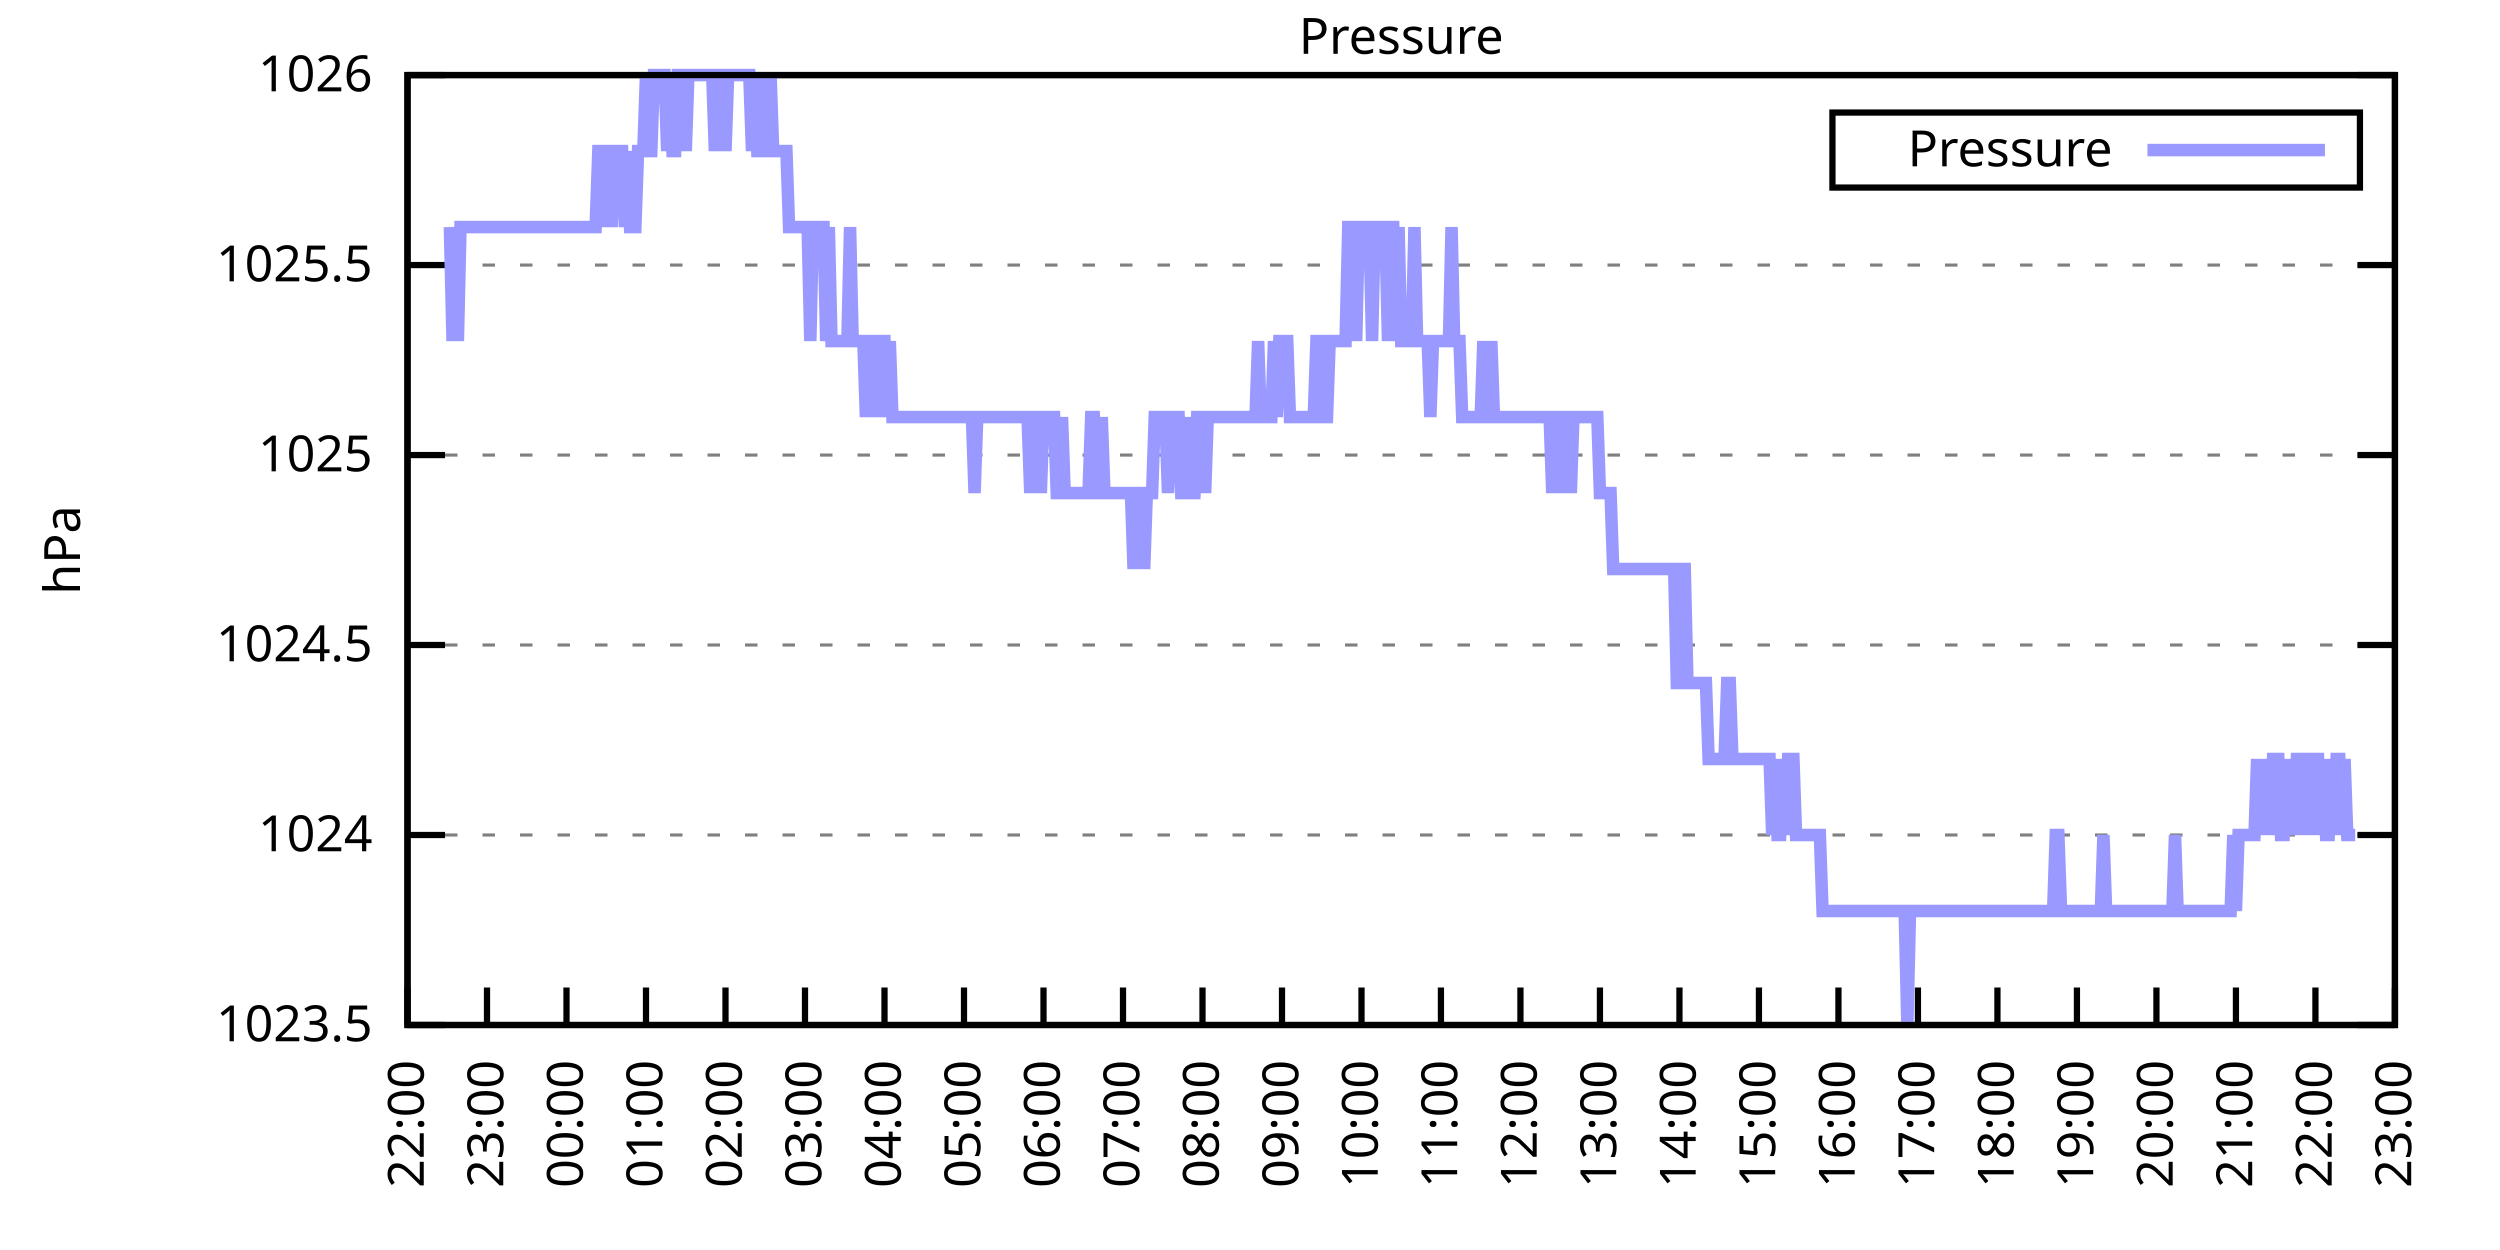
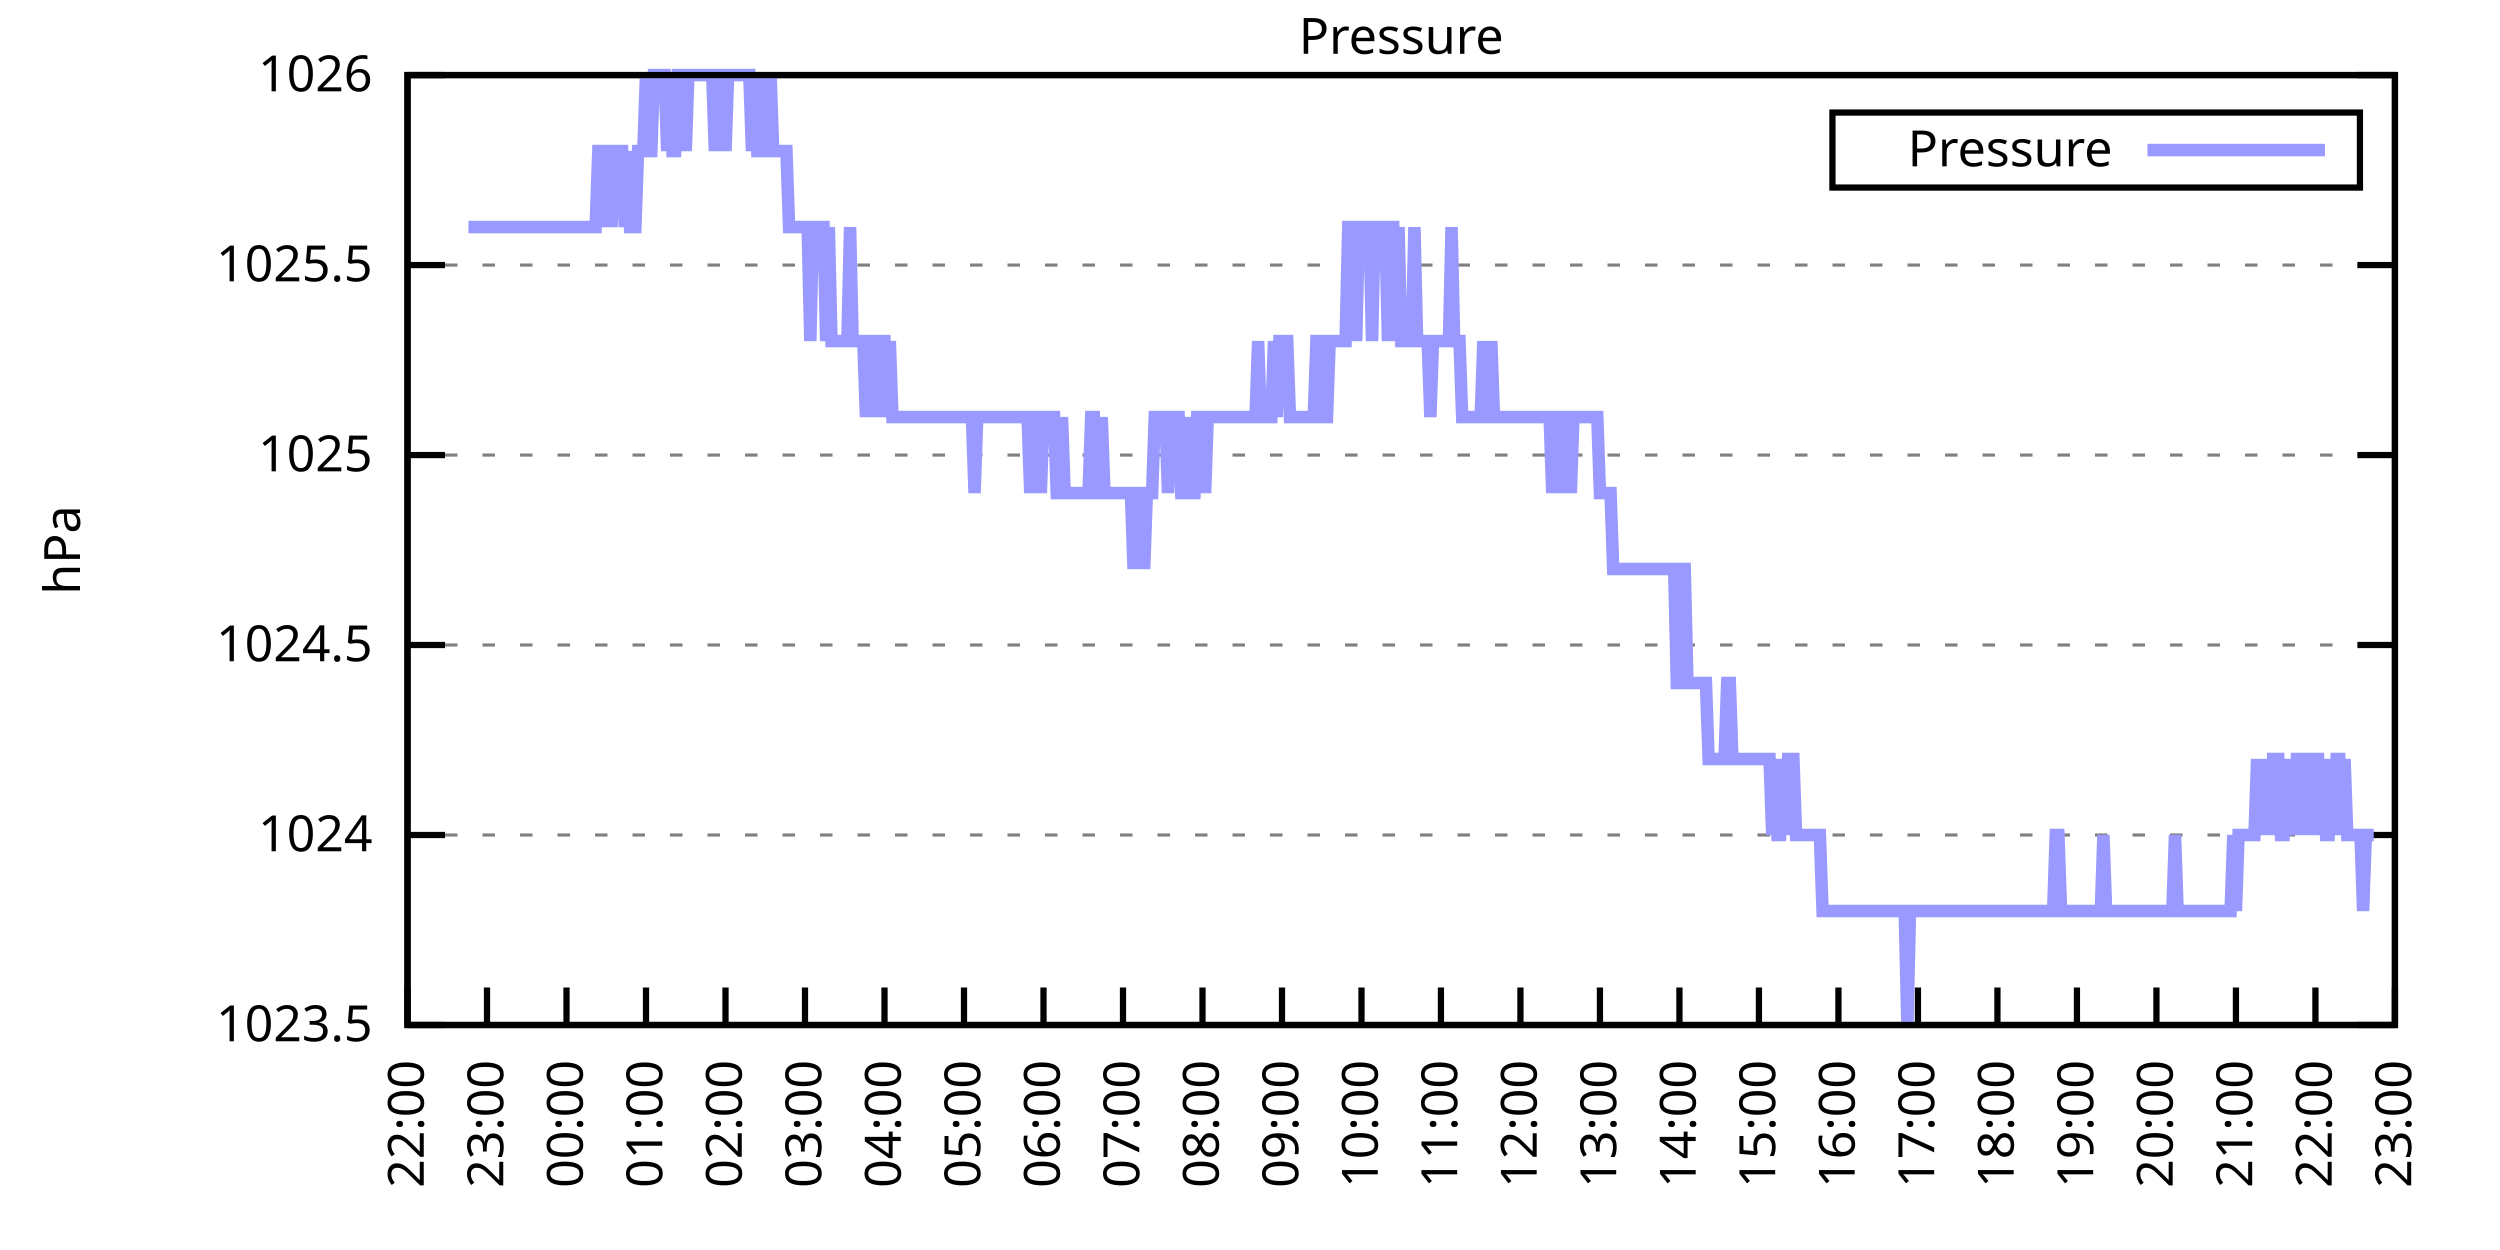
<svg xmlns="http://www.w3.org/2000/svg" xmlns:xlink="http://www.w3.org/1999/xlink" width="400" height="200" viewBox="0 0 400 200">
  <g id="gnuplot_canvas">
    <rect x="0" y="0" width="400" height="200" fill="none" />
    <defs>
      <circle id="gpDot" r="0.5" stroke-width="0.5" stroke="currentColor" />
      <path id="gpPt0" stroke-width="0.333" stroke="currentColor" d="M-1,0 h2 M0,-1 v2" />
      <path id="gpPt1" stroke-width="0.333" stroke="currentColor" d="M-1,-1 L1,1 M1,-1 L-1,1" />
      <path id="gpPt2" stroke-width="0.333" stroke="currentColor" d="M-1,0 L1,0 M0,-1 L0,1 M-1,-1 L1,1 M-1,1 L1,-1" />
      <rect id="gpPt3" stroke-width="0.333" stroke="currentColor" x="-1" y="-1" width="2" height="2" />
      <rect id="gpPt4" stroke-width="0.333" stroke="currentColor" fill="currentColor" x="-1" y="-1" width="2" height="2" />
      <circle id="gpPt5" stroke-width="0.333" stroke="currentColor" cx="0" cy="0" r="1" />
      <use xlink:href="#gpPt5" id="gpPt6" fill="currentColor" stroke="none" />
      <path id="gpPt7" stroke-width="0.333" stroke="currentColor" d="M0,-1.33 L-1.33,0.67 L1.33,0.67 z" />
      <use xlink:href="#gpPt7" id="gpPt8" fill="currentColor" stroke="none" />
      <use xlink:href="#gpPt7" id="gpPt9" stroke="currentColor" transform="rotate(180)" />
      <use xlink:href="#gpPt9" id="gpPt10" fill="currentColor" stroke="none" />
      <use xlink:href="#gpPt3" id="gpPt11" stroke="currentColor" transform="rotate(45)" />
      <use xlink:href="#gpPt11" id="gpPt12" fill="currentColor" stroke="none" />
      <path id="gpPt13" stroke-width="0.333" stroke="currentColor" d="M0,1.330 L1.265,0.411 L0.782,-1.067 L-0.782,-1.076 L-1.265,0.411 z" />
      <use xlink:href="#gpPt13" id="gpPt14" fill="currentColor" stroke="none" />
      <filter id="textbox" filterUnits="objectBoundingBox" x="0" y="0" height="1" width="1">
        <feFlood flood-color="white" flood-opacity="1" result="bgnd" />
        <feComposite in="SourceGraphic" in2="bgnd" operator="atop" />
      </filter>
      <filter id="greybox" filterUnits="objectBoundingBox" x="0" y="0" height="1" width="1">
        <feFlood flood-color="lightgrey" flood-opacity="1" result="grey" />
        <feComposite in="SourceGraphic" in2="grey" operator="atop" />
      </filter>
    </defs>
    <g fill="none" color="white" stroke="currentColor" stroke-width="1.00" stroke-linecap="butt" stroke-linejoin="miter">
</g>
    <g fill="none" color="black" stroke="currentColor" stroke-width="1.00" stroke-linecap="butt" stroke-linejoin="miter">
      <g stroke="none" shape-rendering="crispEdges">
        <polygon fill="rgb(255, 255, 255)" points="65.20,164.00 383.18,164.00 383.18,12.02 65.20,12.02 " />
      </g>
    </g>
    <g fill="none" color="black" stroke="currentColor" stroke-width="1.00" stroke-linecap="butt" stroke-linejoin="miter">
</g>
    <g fill="none" color="black" stroke="black" stroke-width="0.50" stroke-linecap="butt" stroke-linejoin="miter">
</g>
    <g fill="none" color="gray" stroke="currentColor" stroke-width="0.50" stroke-linecap="butt" stroke-linejoin="miter">
      <path stroke="gray" stroke-dasharray="2,4" class="gridline" d="M65.20,164.00 L383.19,164.00  " />
    </g>
    <g fill="none" color="gray" stroke="gray" stroke-width="1.00" stroke-linecap="butt" stroke-linejoin="miter">
</g>
    <g fill="none" color="black" stroke="currentColor" stroke-width="1.00" stroke-linecap="butt" stroke-linejoin="miter">
      <path stroke="black" d="M65.20,164.00 L71.20,164.00 M383.19,164.00 L377.19,164.00  " />
      <g transform="translate(59.60,166.60)" stroke="none" fill="black" font-family="Sans" font-size="8.00" text-anchor="end">
        <text>
          <tspan font-family="Sans"> 1023.5</tspan>
        </text>
      </g>
    </g>
    <g fill="none" color="black" stroke="currentColor" stroke-width="1.00" stroke-linecap="butt" stroke-linejoin="miter">
</g>
    <g fill="none" color="black" stroke="black" stroke-width="0.50" stroke-linecap="butt" stroke-linejoin="miter">
</g>
    <g fill="none" color="gray" stroke="currentColor" stroke-width="0.50" stroke-linecap="butt" stroke-linejoin="miter">
      <path stroke="gray" stroke-dasharray="2,4" class="gridline" d="M65.20,133.60 L383.19,133.60  " />
    </g>
    <g fill="none" color="gray" stroke="gray" stroke-width="1.00" stroke-linecap="butt" stroke-linejoin="miter">
</g>
    <g fill="none" color="black" stroke="currentColor" stroke-width="1.00" stroke-linecap="butt" stroke-linejoin="miter">
      <path stroke="black" d="M65.20,133.60 L71.20,133.60 M383.19,133.60 L377.19,133.60  " />
      <g transform="translate(59.60,136.20)" stroke="none" fill="black" font-family="Sans" font-size="8.00" text-anchor="end">
        <text>
          <tspan font-family="Sans"> 1024</tspan>
        </text>
      </g>
    </g>
    <g fill="none" color="black" stroke="currentColor" stroke-width="1.00" stroke-linecap="butt" stroke-linejoin="miter">
</g>
    <g fill="none" color="black" stroke="black" stroke-width="0.50" stroke-linecap="butt" stroke-linejoin="miter">
</g>
    <g fill="none" color="gray" stroke="currentColor" stroke-width="0.50" stroke-linecap="butt" stroke-linejoin="miter">
      <path stroke="gray" stroke-dasharray="2,4" class="gridline" d="M65.20,103.20 L383.19,103.20  " />
    </g>
    <g fill="none" color="gray" stroke="gray" stroke-width="1.00" stroke-linecap="butt" stroke-linejoin="miter">
</g>
    <g fill="none" color="black" stroke="currentColor" stroke-width="1.00" stroke-linecap="butt" stroke-linejoin="miter">
      <path stroke="black" d="M65.20,103.20 L71.20,103.20 M383.19,103.20 L377.19,103.20  " />
      <g transform="translate(59.60,105.80)" stroke="none" fill="black" font-family="Sans" font-size="8.00" text-anchor="end">
        <text>
          <tspan font-family="Sans"> 1024.5</tspan>
        </text>
      </g>
    </g>
    <g fill="none" color="black" stroke="currentColor" stroke-width="1.00" stroke-linecap="butt" stroke-linejoin="miter">
</g>
    <g fill="none" color="black" stroke="black" stroke-width="0.50" stroke-linecap="butt" stroke-linejoin="miter">
</g>
    <g fill="none" color="gray" stroke="currentColor" stroke-width="0.50" stroke-linecap="butt" stroke-linejoin="miter">
      <path stroke="gray" stroke-dasharray="2,4" class="gridline" d="M65.20,72.81 L383.19,72.81  " />
    </g>
    <g fill="none" color="gray" stroke="gray" stroke-width="1.00" stroke-linecap="butt" stroke-linejoin="miter">
</g>
    <g fill="none" color="black" stroke="currentColor" stroke-width="1.00" stroke-linecap="butt" stroke-linejoin="miter">
      <path stroke="black" d="M65.20,72.81 L71.20,72.81 M383.19,72.81 L377.19,72.81  " />
      <g transform="translate(59.60,75.41)" stroke="none" fill="black" font-family="Sans" font-size="8.00" text-anchor="end">
        <text>
          <tspan font-family="Sans"> 1025</tspan>
        </text>
      </g>
    </g>
    <g fill="none" color="black" stroke="currentColor" stroke-width="1.00" stroke-linecap="butt" stroke-linejoin="miter">
</g>
    <g fill="none" color="black" stroke="black" stroke-width="0.50" stroke-linecap="butt" stroke-linejoin="miter">
</g>
    <g fill="none" color="gray" stroke="currentColor" stroke-width="0.50" stroke-linecap="butt" stroke-linejoin="miter">
      <path stroke="gray" stroke-dasharray="2,4" class="gridline" d="M65.20,42.41 L383.19,42.41  " />
    </g>
    <g fill="none" color="gray" stroke="gray" stroke-width="1.00" stroke-linecap="butt" stroke-linejoin="miter">
</g>
    <g fill="none" color="black" stroke="currentColor" stroke-width="1.00" stroke-linecap="butt" stroke-linejoin="miter">
      <path stroke="black" d="M65.20,42.41 L71.20,42.41 M383.19,42.41 L377.19,42.41  " />
      <g transform="translate(59.60,45.01)" stroke="none" fill="black" font-family="Sans" font-size="8.00" text-anchor="end">
        <text>
          <tspan font-family="Sans"> 1025.5</tspan>
        </text>
      </g>
    </g>
    <g fill="none" color="black" stroke="currentColor" stroke-width="1.00" stroke-linecap="butt" stroke-linejoin="miter">
</g>
    <g fill="none" color="black" stroke="black" stroke-width="0.50" stroke-linecap="butt" stroke-linejoin="miter">
</g>
    <g fill="none" color="gray" stroke="currentColor" stroke-width="0.50" stroke-linecap="butt" stroke-linejoin="miter">
      <path stroke="gray" stroke-dasharray="2,4" class="gridline" d="M65.20,12.01 L383.19,12.01  " />
    </g>
    <g fill="none" color="gray" stroke="gray" stroke-width="1.00" stroke-linecap="butt" stroke-linejoin="miter">
</g>
    <g fill="none" color="black" stroke="currentColor" stroke-width="1.00" stroke-linecap="butt" stroke-linejoin="miter">
      <path stroke="black" d="M65.20,12.01 L71.20,12.01 M383.19,12.01 L377.19,12.01  " />
      <g transform="translate(59.60,14.61)" stroke="none" fill="black" font-family="Sans" font-size="8.00" text-anchor="end">
        <text>
          <tspan font-family="Sans"> 1026</tspan>
        </text>
      </g>
    </g>
    <g fill="none" color="black" stroke="currentColor" stroke-width="1.00" stroke-linecap="butt" stroke-linejoin="miter">
      <path stroke="black" d="M65.20,164.00 L65.20,158.00  " />
      <g transform="translate(67.80,169.60) rotate(270.00)" stroke="none" fill="black" font-family="Sans" font-size="8.00" text-anchor="end">
        <text>
          <tspan font-family="Sans">22:00</tspan>
        </text>
      </g>
    </g>
    <g fill="none" color="black" stroke="currentColor" stroke-width="1.00" stroke-linecap="butt" stroke-linejoin="miter">
      <path stroke="black" d="M77.92,164.00 L77.92,158.00  " />
      <g transform="translate(80.52,169.60) rotate(270.00)" stroke="none" fill="black" font-family="Sans" font-size="8.00" text-anchor="end">
        <text>
          <tspan font-family="Sans">23:00</tspan>
        </text>
      </g>
    </g>
    <g fill="none" color="black" stroke="currentColor" stroke-width="1.00" stroke-linecap="butt" stroke-linejoin="miter">
      <path stroke="black" d="M90.64,164.00 L90.64,158.00  " />
      <g transform="translate(93.24,169.60) rotate(270.00)" stroke="none" fill="black" font-family="Sans" font-size="8.00" text-anchor="end">
        <text>
          <tspan font-family="Sans">00:00</tspan>
        </text>
      </g>
    </g>
    <g fill="none" color="black" stroke="currentColor" stroke-width="1.00" stroke-linecap="butt" stroke-linejoin="miter">
      <path stroke="black" d="M103.36,164.00 L103.36,158.00  " />
      <g transform="translate(105.96,169.60) rotate(270.00)" stroke="none" fill="black" font-family="Sans" font-size="8.00" text-anchor="end">
        <text>
          <tspan font-family="Sans">01:00</tspan>
        </text>
      </g>
    </g>
    <g fill="none" color="black" stroke="currentColor" stroke-width="1.00" stroke-linecap="butt" stroke-linejoin="miter">
      <path stroke="black" d="M116.08,164.00 L116.08,158.00  " />
      <g transform="translate(118.68,169.60) rotate(270.00)" stroke="none" fill="black" font-family="Sans" font-size="8.00" text-anchor="end">
        <text>
          <tspan font-family="Sans">02:00</tspan>
        </text>
      </g>
    </g>
    <g fill="none" color="black" stroke="currentColor" stroke-width="1.00" stroke-linecap="butt" stroke-linejoin="miter">
      <path stroke="black" d="M128.80,164.00 L128.80,158.00  " />
      <g transform="translate(131.40,169.60) rotate(270.00)" stroke="none" fill="black" font-family="Sans" font-size="8.00" text-anchor="end">
        <text>
          <tspan font-family="Sans">03:00</tspan>
        </text>
      </g>
    </g>
    <g fill="none" color="black" stroke="currentColor" stroke-width="1.00" stroke-linecap="butt" stroke-linejoin="miter">
      <path stroke="black" d="M141.52,164.00 L141.52,158.00  " />
      <g transform="translate(144.12,169.60) rotate(270.00)" stroke="none" fill="black" font-family="Sans" font-size="8.00" text-anchor="end">
        <text>
          <tspan font-family="Sans">04:00</tspan>
        </text>
      </g>
    </g>
    <g fill="none" color="black" stroke="currentColor" stroke-width="1.00" stroke-linecap="butt" stroke-linejoin="miter">
      <path stroke="black" d="M154.24,164.00 L154.24,158.00  " />
      <g transform="translate(156.84,169.60) rotate(270.00)" stroke="none" fill="black" font-family="Sans" font-size="8.00" text-anchor="end">
        <text>
          <tspan font-family="Sans">05:00</tspan>
        </text>
      </g>
    </g>
    <g fill="none" color="black" stroke="currentColor" stroke-width="1.00" stroke-linecap="butt" stroke-linejoin="miter">
      <path stroke="black" d="M166.96,164.00 L166.96,158.00  " />
      <g transform="translate(169.56,169.60) rotate(270.00)" stroke="none" fill="black" font-family="Sans" font-size="8.00" text-anchor="end">
        <text>
          <tspan font-family="Sans">06:00</tspan>
        </text>
      </g>
    </g>
    <g fill="none" color="black" stroke="currentColor" stroke-width="1.00" stroke-linecap="butt" stroke-linejoin="miter">
      <path stroke="black" d="M179.68,164.00 L179.68,158.00  " />
      <g transform="translate(182.28,169.60) rotate(270.00)" stroke="none" fill="black" font-family="Sans" font-size="8.00" text-anchor="end">
        <text>
          <tspan font-family="Sans">07:00</tspan>
        </text>
      </g>
    </g>
    <g fill="none" color="black" stroke="currentColor" stroke-width="1.00" stroke-linecap="butt" stroke-linejoin="miter">
      <path stroke="black" d="M192.40,164.00 L192.40,158.00  " />
      <g transform="translate(195.00,169.60) rotate(270.00)" stroke="none" fill="black" font-family="Sans" font-size="8.00" text-anchor="end">
        <text>
          <tspan font-family="Sans">08:00</tspan>
        </text>
      </g>
    </g>
    <g fill="none" color="black" stroke="currentColor" stroke-width="1.00" stroke-linecap="butt" stroke-linejoin="miter">
      <path stroke="black" d="M205.12,164.00 L205.12,158.00  " />
      <g transform="translate(207.72,169.60) rotate(270.00)" stroke="none" fill="black" font-family="Sans" font-size="8.00" text-anchor="end">
        <text>
          <tspan font-family="Sans">09:00</tspan>
        </text>
      </g>
    </g>
    <g fill="none" color="black" stroke="currentColor" stroke-width="1.00" stroke-linecap="butt" stroke-linejoin="miter">
      <path stroke="black" d="M217.84,164.00 L217.84,158.00  " />
      <g transform="translate(220.44,169.60) rotate(270.00)" stroke="none" fill="black" font-family="Sans" font-size="8.00" text-anchor="end">
        <text>
          <tspan font-family="Sans">10:00</tspan>
        </text>
      </g>
    </g>
    <g fill="none" color="black" stroke="currentColor" stroke-width="1.00" stroke-linecap="butt" stroke-linejoin="miter">
      <path stroke="black" d="M230.55,164.00 L230.55,158.00  " />
      <g transform="translate(233.15,169.60) rotate(270.00)" stroke="none" fill="black" font-family="Sans" font-size="8.00" text-anchor="end">
        <text>
          <tspan font-family="Sans">11:00</tspan>
        </text>
      </g>
    </g>
    <g fill="none" color="black" stroke="currentColor" stroke-width="1.00" stroke-linecap="butt" stroke-linejoin="miter">
      <path stroke="black" d="M243.27,164.00 L243.27,158.00  " />
      <g transform="translate(245.87,169.60) rotate(270.00)" stroke="none" fill="black" font-family="Sans" font-size="8.00" text-anchor="end">
        <text>
          <tspan font-family="Sans">12:00</tspan>
        </text>
      </g>
    </g>
    <g fill="none" color="black" stroke="currentColor" stroke-width="1.00" stroke-linecap="butt" stroke-linejoin="miter">
      <path stroke="black" d="M255.99,164.00 L255.99,158.00  " />
      <g transform="translate(258.59,169.60) rotate(270.00)" stroke="none" fill="black" font-family="Sans" font-size="8.00" text-anchor="end">
        <text>
          <tspan font-family="Sans">13:00</tspan>
        </text>
      </g>
    </g>
    <g fill="none" color="black" stroke="currentColor" stroke-width="1.00" stroke-linecap="butt" stroke-linejoin="miter">
      <path stroke="black" d="M268.71,164.00 L268.71,158.00  " />
      <g transform="translate(271.31,169.60) rotate(270.00)" stroke="none" fill="black" font-family="Sans" font-size="8.00" text-anchor="end">
        <text>
          <tspan font-family="Sans">14:00</tspan>
        </text>
      </g>
    </g>
    <g fill="none" color="black" stroke="currentColor" stroke-width="1.00" stroke-linecap="butt" stroke-linejoin="miter">
      <path stroke="black" d="M281.43,164.00 L281.43,158.00  " />
      <g transform="translate(284.03,169.60) rotate(270.00)" stroke="none" fill="black" font-family="Sans" font-size="8.00" text-anchor="end">
        <text>
          <tspan font-family="Sans">15:00</tspan>
        </text>
      </g>
    </g>
    <g fill="none" color="black" stroke="currentColor" stroke-width="1.00" stroke-linecap="butt" stroke-linejoin="miter">
      <path stroke="black" d="M294.15,164.00 L294.15,158.00  " />
      <g transform="translate(296.75,169.60) rotate(270.00)" stroke="none" fill="black" font-family="Sans" font-size="8.00" text-anchor="end">
        <text>
          <tspan font-family="Sans">16:00</tspan>
        </text>
      </g>
    </g>
    <g fill="none" color="black" stroke="currentColor" stroke-width="1.00" stroke-linecap="butt" stroke-linejoin="miter">
      <path stroke="black" d="M306.87,164.00 L306.87,158.00  " />
      <g transform="translate(309.47,169.60) rotate(270.00)" stroke="none" fill="black" font-family="Sans" font-size="8.00" text-anchor="end">
        <text>
          <tspan font-family="Sans">17:00</tspan>
        </text>
      </g>
    </g>
    <g fill="none" color="black" stroke="currentColor" stroke-width="1.00" stroke-linecap="butt" stroke-linejoin="miter">
      <path stroke="black" d="M319.59,164.00 L319.59,158.00  " />
      <g transform="translate(322.19,169.60) rotate(270.00)" stroke="none" fill="black" font-family="Sans" font-size="8.00" text-anchor="end">
        <text>
          <tspan font-family="Sans">18:00</tspan>
        </text>
      </g>
    </g>
    <g fill="none" color="black" stroke="currentColor" stroke-width="1.00" stroke-linecap="butt" stroke-linejoin="miter">
      <path stroke="black" d="M332.31,164.00 L332.31,158.00  " />
      <g transform="translate(334.91,169.60) rotate(270.00)" stroke="none" fill="black" font-family="Sans" font-size="8.00" text-anchor="end">
        <text>
          <tspan font-family="Sans">19:00</tspan>
        </text>
      </g>
    </g>
    <g fill="none" color="black" stroke="currentColor" stroke-width="1.00" stroke-linecap="butt" stroke-linejoin="miter">
      <path stroke="black" d="M345.03,164.00 L345.03,158.00  " />
      <g transform="translate(347.63,169.60) rotate(270.00)" stroke="none" fill="black" font-family="Sans" font-size="8.00" text-anchor="end">
        <text>
          <tspan font-family="Sans">20:00</tspan>
        </text>
      </g>
    </g>
    <g fill="none" color="black" stroke="currentColor" stroke-width="1.00" stroke-linecap="butt" stroke-linejoin="miter">
      <path stroke="black" d="M357.75,164.00 L357.75,158.00  " />
      <g transform="translate(360.35,169.60) rotate(270.00)" stroke="none" fill="black" font-family="Sans" font-size="8.00" text-anchor="end">
        <text>
          <tspan font-family="Sans">21:00</tspan>
        </text>
      </g>
    </g>
    <g fill="none" color="black" stroke="currentColor" stroke-width="1.00" stroke-linecap="butt" stroke-linejoin="miter">
      <path stroke="black" d="M370.47,164.00 L370.47,158.00  " />
      <g transform="translate(373.07,169.60) rotate(270.00)" stroke="none" fill="black" font-family="Sans" font-size="8.00" text-anchor="end">
        <text>
          <tspan font-family="Sans">22:00</tspan>
        </text>
      </g>
    </g>
    <g fill="none" color="black" stroke="currentColor" stroke-width="1.00" stroke-linecap="butt" stroke-linejoin="miter">
      <path stroke="black" d="M383.19,164.00 L383.19,158.00  " />
      <g transform="translate(385.79,169.60) rotate(270.00)" stroke="none" fill="black" font-family="Sans" font-size="8.00" text-anchor="end">
        <text>
          <tspan font-family="Sans">23:00</tspan>
        </text>
      </g>
    </g>
    <g fill="none" color="black" stroke="currentColor" stroke-width="1.00" stroke-linecap="butt" stroke-linejoin="miter">
</g>
    <g fill="none" color="black" stroke="currentColor" stroke-width="1.00" stroke-linecap="butt" stroke-linejoin="miter">
      <path stroke="black" d="M65.20,12.01 L65.20,164.00 L383.19,164.00 L383.19,12.01 L65.20,12.01 Z  " />
    </g>
    <g fill="none" color="black" stroke="currentColor" stroke-width="1.00" stroke-linecap="butt" stroke-linejoin="miter">
</g>
    <g fill="none" color="black" stroke="currentColor" stroke-width="1.00" stroke-linecap="butt" stroke-linejoin="miter">
      <path stroke="black" d="M293.19,30.01 L293.19,18.01 L377.59,18.01 L377.59,30.01 L293.19,30.01 Z  " />
    </g>
    <g id="Pressure_plot_1">
      <g fill="none" color="white" stroke="black" stroke-width="2.00" stroke-linecap="butt" stroke-linejoin="miter">
</g>
      <g fill="none" color="black" stroke="currentColor" stroke-width="2.00" stroke-linecap="butt" stroke-linejoin="miter">
        <g transform="translate(337.99,26.61)" stroke="none" fill="black" font-family="Sans" font-size="8.00" text-anchor="end">
          <text>
            <tspan font-family="Sans">Pressure</tspan>
          </text>
        </g>
      </g>
      <g fill="none" color="black" stroke="currentColor" stroke-width="2.00" stroke-linecap="butt" stroke-linejoin="miter">
-         <path stroke="rgb(153, 153, 255)" d="M343.59,24.01 L371.99,24.01 M71.98,36.33 L72.41,54.57 L72.83,36.33 L73.26,54.57 L73.68,36.33 L74.10,36.33   L74.53,36.33 L74.95,36.33 L75.38,36.33 L75.80,36.33 L76.22,36.33 L76.65,36.33 L77.07,36.33 L77.50,36.33   L77.92,36.33 L78.34,36.33 L78.77,36.33 L79.19,36.33 L79.62,36.33 L80.04,36.33 L80.46,36.33 L80.89,36.33   L81.31,36.33 L81.74,36.33 L82.16,36.33 L82.58,36.33 L83.01,36.33 L83.43,36.33 L83.86,36.33 L84.28,36.33   L84.70,36.33 L85.13,36.33 L85.55,36.33 L85.98,36.33 L86.40,36.33 L86.82,36.33 L87.25,36.33 L87.67,36.33   L88.10,36.33 L88.52,36.33 L88.94,36.33 L89.37,36.33 L89.79,36.33 L90.22,36.33 L90.64,36.33 L91.06,36.33   L91.49,36.33 L91.91,36.33 L92.34,36.33 L92.76,36.33 L93.18,36.33 L93.61,36.33 L94.03,36.33 L94.46,36.33   L94.88,36.33 L95.30,36.33 L95.73,24.17 L96.15,24.17 L96.58,24.17 L97.00,36.33 L97.42,24.17 L97.85,36.33   L98.27,24.17 L98.69,24.17 L99.12,24.17 L99.54,24.17 L99.97,36.33 L100.39,24.17 L100.81,36.33 L101.24,36.33   L101.66,36.33 L102.09,24.17 L102.51,24.17 L102.93,24.17 L103.36,12.01 L103.78,24.17 L104.21,24.17 L104.63,12.01   L105.05,12.01 L105.48,12.01 L105.90,12.01 L106.33,12.01 L106.75,24.17 L107.17,12.01 L107.60,24.17 L108.02,24.17   L108.45,12.01 L108.87,12.01 L109.29,12.01 L109.72,24.17 L110.14,12.01 L110.57,12.01 L110.99,12.01 L111.41,12.01   L111.84,12.01 L112.26,12.01 L112.69,12.01 L113.11,12.01 L113.53,12.01 L113.96,12.01 L114.38,24.17 L114.81,12.01   L115.23,12.01 L115.65,12.01 L116.08,24.17 L116.50,12.01 L116.93,12.01 L117.35,12.01 L117.77,12.01 L118.20,12.01   L118.62,12.01 L119.05,12.01 L119.47,12.01 L119.89,12.01 L120.32,24.17 L120.74,12.01 L121.17,24.17 L121.59,24.17   L122.01,12.01 L122.44,24.17 L122.86,24.17 L123.29,12.01 L123.71,24.17 L124.13,24.17 L124.56,24.17 L124.98,24.17   L125.41,24.17 L125.83,24.17 L126.25,36.33 L126.68,36.33 L127.10,36.33 L127.53,36.33 L127.95,36.33 L128.37,36.33   L128.80,36.33 L129.22,36.33 L129.65,54.57 L130.07,36.33 L130.49,36.33 L130.92,36.33 L131.34,36.33 L131.77,36.33   L132.19,54.57 L132.61,36.33 L133.04,54.57 L133.46,54.57 L133.89,54.57 L134.31,54.57 L134.73,54.57 L135.16,54.57   L135.58,54.57 L136.01,36.33 L136.43,54.57 L136.85,54.57 L137.28,54.57 L137.70,54.57 L138.13,54.57 L138.55,66.73   L138.97,54.57 L139.40,54.57 L139.82,54.57 L140.25,66.73 L140.67,54.57 L141.09,54.57 L141.52,54.57 L141.94,66.73   L142.37,54.57 L142.79,66.73 L143.21,66.73 L143.64,66.73 L144.06,66.73 L144.49,66.73 L144.91,66.73 L145.33,66.73   L145.76,66.73 L146.18,66.73 L146.61,66.73 L147.03,66.73 L147.45,66.73 L147.88,66.73 L148.30,66.73 L148.73,66.73   L149.15,66.73 L149.57,66.73 L150.00,66.73 L150.42,66.73 L150.85,66.73 L151.27,66.73 L151.69,66.73 L152.12,66.73   L152.54,66.73 L152.97,66.73 L153.39,66.73 L153.81,66.73 L154.24,66.73 L154.66,66.73 L155.09,66.73 L155.51,66.73   L155.93,78.89 L156.36,66.73 L156.78,66.73 L157.21,66.73 L157.63,66.73 L158.05,66.73 L158.48,66.73 L158.90,66.73   L159.33,66.73 L159.75,66.73 L160.17,66.73 L160.60,66.73 L161.02,66.73 L161.44,66.73 L161.87,66.73 L162.29,66.73   L162.72,66.73 L163.14,66.73 L163.56,66.73 L163.99,66.73 L164.41,66.73 L164.84,78.89 L165.26,66.73 L165.68,66.73   L166.11,66.73 L166.53,78.89 L166.96,66.73 L167.38,66.73 L167.80,66.73 L168.23,66.73 L168.65,66.73 L169.08,78.89   L169.50,78.89 L169.92,66.73 L170.35,78.89 L170.77,78.89 L171.20,78.89 L171.62,78.89 L172.04,78.89 L172.47,78.89   L172.89,78.89 L173.32,78.89 L173.74,78.89 L174.16,78.89 L174.59,66.73 L175.01,66.73 L175.44,78.89 L175.86,78.89   L176.28,66.73 L176.71,78.89 L177.13,78.89 L177.56,78.89 L177.98,78.89 L178.40,78.89 L178.83,78.89 L179.25,78.89   L179.68,78.89 L180.10,78.89 L180.52,78.89 L180.95,78.89 L181.37,91.04 L181.80,78.89 L182.22,78.89 L182.64,78.89   L183.07,91.04 L183.49,78.89 L183.92,78.89 L184.34,78.89 L184.76,66.73 L185.19,66.73 L185.61,66.73 L186.04,66.73   L186.46,66.73 L186.88,78.89 L187.31,66.73 L187.73,66.73 L188.16,66.73 L188.58,66.73 L189.00,78.89 L189.43,78.89   L189.85,78.89 L190.28,66.73 L190.70,78.89 L191.12,78.89 L191.55,66.73 L191.97,66.73 L192.40,66.73 L192.82,78.89   L193.24,66.73 L193.67,66.73 L194.09,66.73 L194.52,66.73 L194.94,66.73 L195.36,66.73 L195.79,66.73 L196.21,66.73   L196.64,66.73 L197.06,66.73 L197.48,66.73 L197.91,66.73 L198.33,66.73 L198.76,66.73 L199.18,66.73 L199.60,66.73   L200.03,66.73 L200.45,66.73 L200.88,66.73 L201.30,54.57 L201.72,66.73 L202.15,66.73 L202.57,66.73 L203.00,66.73   L203.42,66.73 L203.84,54.57 L204.27,66.73 L204.69,54.57 L205.12,54.57 L205.54,54.57 L205.96,54.57 L206.39,66.73   L206.81,66.73 L207.24,66.73 L207.66,66.73 L208.08,66.73 L208.51,66.73 L208.93,66.73 L209.36,66.73 L209.78,66.73   L210.20,66.73 L210.63,54.57 L211.05,54.57 L211.48,54.57 L211.90,66.73 L212.32,66.73 L212.75,54.57 L213.17,54.57   L213.60,54.57 L214.02,54.57 L214.44,54.57 L214.87,54.57 L215.29,54.57 L215.72,36.33 L216.14,36.33 L216.56,36.33   L216.99,54.57 L217.41,36.33 L217.84,36.33 L218.26,36.33 L218.68,36.33 L219.11,36.33 L219.53,54.57 L219.96,36.33   L220.38,36.33 L220.80,36.33 L221.23,36.33 L221.65,36.33 L222.08,54.57 L222.50,36.33 L222.92,36.33 L223.35,54.57   L223.77,36.33 L224.20,54.57 L224.62,54.57 L225.04,54.57 L225.47,54.57 L225.89,54.57 L226.31,36.33 L226.74,54.57   L227.16,54.57 L227.59,54.57 L228.01,54.57 L228.43,54.57 L228.86,66.73 L229.28,54.57 L229.71,54.57 L230.13,54.57   L230.55,54.57 L230.98,54.57 L231.40,54.57 L231.83,54.57 L232.25,36.33 L232.67,54.57 L233.10,54.57 L233.52,54.57   L233.95,66.73 L234.37,66.73 L234.79,66.73 L235.22,66.73 L235.64,66.73 L236.07,66.73 L236.49,66.73 L236.91,66.73   L237.34,54.57 L237.76,66.73 L238.19,66.73 L238.61,54.57 L239.03,66.73 L239.46,66.73 L239.88,66.73 L240.31,66.73   L240.73,66.73 L241.15,66.73 L241.58,66.73 L242.00,66.73 L242.43,66.73 L242.85,66.73 L243.27,66.73 L243.70,66.73   L244.12,66.73 L244.55,66.73 L244.97,66.73 L245.39,66.73 L245.82,66.73 L246.24,66.73 L246.67,66.73 L247.09,66.73   L247.51,66.73 L247.94,66.73 L248.36,78.89 L248.79,66.73 L249.21,66.73 L249.63,78.89 L250.06,66.73 L250.48,66.73   L250.91,66.73 L251.33,78.89 L251.75,66.73 L252.18,66.73 L252.60,66.73 L253.03,66.73 L253.45,66.73 L253.87,66.73   L254.30,66.73 L254.72,66.73 L255.15,66.73 L255.57,66.73 L255.99,78.89 L256.42,78.89 L256.84,78.89 L257.27,78.89   L257.69,78.89 L258.11,91.04 L258.54,91.04 L258.96,91.04 L259.39,91.04 L259.81,91.04 L260.23,91.04 L260.66,91.04   L261.08,91.04 L261.51,91.04 L261.93,91.04 L262.35,91.04 L262.78,91.04 L263.20,91.04 L263.63,91.04 L264.05,91.04   L264.47,91.04 L264.90,91.04 L265.32,91.04 L265.75,91.04 L266.17,91.04 L266.59,91.04 L267.02,91.04 L267.44,91.04   L267.87,91.04 L268.29,109.28 L268.71,109.28 L269.14,91.04 L269.56,91.04 L269.99,109.28 L270.41,109.28 L270.83,109.28   L271.26,109.28 L271.68,109.28 L272.11,109.28 L272.53,109.28 L272.95,109.28 L273.38,121.44 L273.80,121.44 L274.23,121.44   L274.65,121.44 L275.07,121.44 L275.50,121.44 L275.92,121.44 L276.35,109.28 L276.77,109.28 L277.19,121.44 L277.62,121.44   L278.04,121.44 L278.47,121.44 L278.89,121.44 L279.31,121.44 L279.74,121.44 L280.16,121.44 L280.59,121.44 L281.01,121.44   L281.43,121.44 L281.86,121.44 L282.28,121.44 L282.71,121.44 L283.13,121.44 L283.55,133.60 L283.98,121.44 L284.40,133.60   L284.83,133.60 L285.25,121.44 L285.67,133.60 L286.10,121.44 L286.52,121.44 L286.95,121.44 L287.37,133.60 L287.79,133.60   L288.22,133.60 L288.64,133.60 L289.06,133.60 L289.49,133.60 L289.91,133.60 L290.34,133.60 L290.76,133.60 L291.18,133.60   L291.61,145.76 L292.03,145.76 L292.46,145.76 L292.88,145.76 L293.30,145.76 L293.73,145.76 L294.15,145.76 L294.58,145.76   L295.00,145.76 L295.42,145.76 L295.85,145.76 L296.27,145.76 L296.70,145.76 L297.12,145.76 L297.54,145.76 L297.97,145.76   L298.39,145.76 L298.82,145.76 L299.24,145.76 L299.66,145.76 L300.09,145.76 L300.51,145.76 L300.94,145.76 L301.36,145.76   L301.78,145.76 L302.21,145.76 L302.63,145.76 L303.06,145.76 L303.48,145.76 L303.90,145.76 L304.33,145.76 L304.75,145.76   L305.18,164.00 L305.60,145.76 L306.02,145.76 L306.45,145.76 L306.87,145.76 L307.30,145.76 L307.72,145.76 L308.14,145.76   L308.57,145.76 L308.99,145.76 L309.42,145.76 L309.84,145.76 L310.26,145.76 L310.69,145.76 L311.11,145.76 L311.54,145.76   L311.96,145.76 L312.38,145.76 L312.81,145.76 L313.23,145.76 L313.66,145.76 L314.08,145.76 L314.50,145.76 L314.93,145.76   L315.35,145.76 L315.78,145.76 L316.20,145.76 L316.62,145.76 L317.05,145.76 L317.47,145.76 L317.90,145.76 L318.32,145.76   L318.74,145.76 L319.17,145.76 L319.59,145.76 L320.02,145.76 L320.44,145.76 L320.86,145.76 L321.29,145.76 L321.71,145.76   L322.14,145.76 L322.56,145.76 L322.98,145.76 L323.41,145.76 L323.83,145.76 L324.26,145.76 L324.68,145.76 L325.10,145.76   L325.53,145.76 L325.95,145.76 L326.38,145.76 L326.80,145.76 L327.22,145.76 L327.65,145.76 L328.07,145.76 L328.50,145.76   L328.92,133.60 L329.34,133.60 L329.77,145.76 L330.19,145.76 L330.62,145.76 L331.04,145.76 L331.46,145.76 L331.89,145.76   L332.31,145.76 L332.74,145.76 L333.16,145.76 L333.58,145.76 L334.01,145.76 L334.43,145.76 L334.86,145.76 L335.28,145.76   L335.70,145.76 L336.13,145.76 L336.55,133.60 L336.98,145.76 L337.40,145.76 L337.82,145.76 L338.25,145.76 L338.67,145.76   L339.10,145.76 L339.52,145.76 L339.94,145.76 L340.37,145.76 L340.79,145.76 L341.22,145.76 L341.64,145.76 L342.06,145.76   L342.49,145.76 L342.91,145.76 L343.34,145.76 L343.76,145.76 L344.18,145.76 L344.61,145.76 L345.03,145.76 L345.46,145.76   L345.88,145.76 L346.30,145.76 L346.73,145.76 L347.15,145.76 L347.58,145.76 L348.00,133.60 L348.42,145.76 L348.85,145.76   L349.27,145.76 L349.70,145.76 L350.12,145.76 L350.54,145.76 L350.97,145.76 L351.39,145.76 L351.81,145.76 L352.24,145.76   L352.66,145.76 L353.09,145.76 L353.51,145.76 L353.93,145.76 L354.36,145.76 L354.78,145.76 L355.21,145.76 L355.63,145.76   L356.05,145.76 L356.48,145.76 L356.90,145.76 L357.33,133.60 L357.75,145.76 L358.17,133.60 L358.60,133.60 L359.02,133.60   L359.45,133.60 L359.87,133.60 L360.29,133.60 L360.72,133.60 L361.14,121.44 L361.57,133.60 L361.99,121.44 L362.41,133.60   L362.84,121.44 L363.26,133.60 L363.69,121.44 L364.11,121.44 L364.53,121.44 L364.96,133.60 L365.38,133.60 L365.81,121.44   L366.23,133.60 L366.65,121.44 L367.08,133.60 L367.50,121.44 L367.93,121.44 L368.35,121.44 L368.77,133.60 L369.20,121.44   L369.62,121.44 L370.05,133.60 L370.47,121.44 L370.89,121.44 L371.32,133.60 L371.74,121.44 L372.17,133.60 L372.59,133.60   L373.01,121.44 L373.44,133.60 L373.86,121.44 L374.29,121.44 L374.71,133.60 L375.13,121.44 L375.56,133.60 L375.98,133.60   L376.41,133.60 L376.83,133.60  " />
+         <path stroke="rgb(153, 153, 255)" d="M343.59,24.01 L371.99,24.01 M74.95,36.33 L75.38,36.33 L75.80,36.33 L76.22,36.33 L76.65,36.33 L77.07,36.33   L77.50,36.33 L77.92,36.33 L78.34,36.33 L78.77,36.33 L79.19,36.33 L79.62,36.33 L80.04,36.33 L80.46,36.33   L80.89,36.33 L81.31,36.33 L81.74,36.33 L82.16,36.33 L82.58,36.33 L83.01,36.33 L83.43,36.33 L83.86,36.33   L84.28,36.33 L84.70,36.33 L85.13,36.33 L85.55,36.33 L85.98,36.33 L86.40,36.33 L86.82,36.33 L87.25,36.33   L87.67,36.33 L88.10,36.33 L88.52,36.33 L88.94,36.33 L89.37,36.33 L89.79,36.33 L90.22,36.33 L90.64,36.33   L91.06,36.33 L91.49,36.33 L91.91,36.33 L92.34,36.33 L92.76,36.33 L93.18,36.33 L93.61,36.33 L94.03,36.33   L94.46,36.33 L94.88,36.33 L95.30,36.33 L95.73,24.17 L96.15,24.17 L96.58,24.17 L97.00,36.33 L97.42,24.17   L97.85,36.33 L98.27,24.17 L98.69,24.17 L99.12,24.17 L99.54,24.17 L99.97,36.33 L100.39,24.17 L100.81,36.33   L101.24,36.33 L101.66,36.33 L102.09,24.17 L102.51,24.17 L102.93,24.17 L103.36,12.01 L103.78,24.17 L104.21,24.17   L104.63,12.01 L105.05,12.01 L105.48,12.01 L105.90,12.01 L106.33,12.01 L106.75,24.17 L107.17,12.01 L107.60,24.17   L108.02,24.17 L108.45,12.01 L108.87,12.01 L109.29,12.01 L109.72,24.17 L110.14,12.01 L110.57,12.01 L110.99,12.01   L111.41,12.01 L111.84,12.01 L112.26,12.01 L112.69,12.01 L113.11,12.01 L113.53,12.01 L113.96,12.01 L114.38,24.17   L114.81,12.01 L115.23,12.01 L115.65,12.01 L116.08,24.17 L116.50,12.01 L116.93,12.01 L117.35,12.01 L117.77,12.01   L118.20,12.01 L118.62,12.01 L119.05,12.01 L119.47,12.01 L119.89,12.01 L120.32,24.17 L120.74,12.01 L121.17,24.17   L121.59,24.17 L122.01,12.01 L122.44,24.17 L122.86,24.17 L123.29,12.01 L123.71,24.17 L124.13,24.17 L124.56,24.17   L124.98,24.17 L125.41,24.17 L125.83,24.17 L126.25,36.33 L126.68,36.33 L127.10,36.33 L127.53,36.33 L127.95,36.33   L128.37,36.33 L128.80,36.33 L129.22,36.33 L129.65,54.57 L130.07,36.33 L130.49,36.33 L130.92,36.33 L131.34,36.33   L131.77,36.33 L132.19,54.57 L132.61,36.33 L133.04,54.57 L133.46,54.57 L133.89,54.57 L134.31,54.57 L134.73,54.57   L135.16,54.57 L135.58,54.57 L136.01,36.33 L136.43,54.57 L136.85,54.57 L137.28,54.57 L137.70,54.57 L138.13,54.57   L138.55,66.73 L138.97,54.57 L139.40,54.57 L139.82,54.57 L140.25,66.73 L140.67,54.57 L141.09,54.57 L141.52,54.57   L141.94,66.73 L142.37,54.57 L142.79,66.73 L143.21,66.73 L143.64,66.73 L144.06,66.73 L144.49,66.73 L144.91,66.73   L145.33,66.73 L145.76,66.73 L146.18,66.73 L146.61,66.73 L147.03,66.73 L147.45,66.73 L147.88,66.73 L148.30,66.73   L148.73,66.73 L149.15,66.73 L149.57,66.73 L150.00,66.73 L150.42,66.73 L150.85,66.73 L151.27,66.73 L151.69,66.73   L152.12,66.73 L152.54,66.73 L152.97,66.73 L153.39,66.73 L153.81,66.73 L154.24,66.73 L154.66,66.73 L155.09,66.73   L155.51,66.73 L155.93,78.89 L156.36,66.73 L156.78,66.73 L157.21,66.73 L157.63,66.73 L158.05,66.73 L158.48,66.73   L158.90,66.73 L159.33,66.73 L159.75,66.73 L160.17,66.73 L160.60,66.73 L161.02,66.73 L161.44,66.73 L161.87,66.73   L162.29,66.73 L162.72,66.73 L163.14,66.73 L163.56,66.73 L163.99,66.73 L164.41,66.73 L164.84,78.89 L165.26,66.73   L165.68,66.73 L166.11,66.73 L166.53,78.89 L166.96,66.73 L167.38,66.73 L167.80,66.73 L168.23,66.73 L168.65,66.73   L169.08,78.89 L169.50,78.89 L169.92,66.73 L170.35,78.89 L170.77,78.89 L171.20,78.89 L171.62,78.89 L172.04,78.89   L172.47,78.89 L172.89,78.89 L173.32,78.89 L173.74,78.89 L174.16,78.89 L174.59,66.73 L175.01,66.73 L175.44,78.89   L175.86,78.89 L176.28,66.73 L176.71,78.89 L177.13,78.89 L177.56,78.89 L177.98,78.89 L178.40,78.89 L178.83,78.89   L179.25,78.89 L179.68,78.89 L180.10,78.89 L180.52,78.89 L180.95,78.89 L181.37,91.04 L181.80,78.89 L182.22,78.89   L182.64,78.89 L183.07,91.04 L183.49,78.89 L183.92,78.89 L184.34,78.89 L184.76,66.73 L185.19,66.73 L185.61,66.73   L186.04,66.73 L186.46,66.73 L186.88,78.89 L187.31,66.73 L187.73,66.73 L188.16,66.73 L188.58,66.73 L189.00,78.89   L189.43,78.89 L189.85,78.89 L190.28,66.73 L190.70,78.89 L191.12,78.89 L191.55,66.73 L191.97,66.73 L192.40,66.73   L192.82,78.89 L193.24,66.73 L193.67,66.73 L194.09,66.73 L194.52,66.73 L194.94,66.73 L195.36,66.73 L195.79,66.73   L196.21,66.73 L196.64,66.73 L197.06,66.73 L197.48,66.73 L197.91,66.73 L198.33,66.73 L198.76,66.73 L199.18,66.73   L199.60,66.73 L200.03,66.73 L200.45,66.73 L200.88,66.73 L201.30,54.57 L201.72,66.73 L202.15,66.73 L202.57,66.73   L203.00,66.73 L203.42,66.73 L203.84,54.57 L204.27,66.73 L204.69,54.57 L205.12,54.57 L205.54,54.57 L205.96,54.57   L206.39,66.73 L206.81,66.73 L207.24,66.73 L207.66,66.73 L208.08,66.73 L208.51,66.73 L208.93,66.73 L209.36,66.73   L209.78,66.73 L210.20,66.73 L210.63,54.57 L211.05,54.57 L211.48,54.57 L211.90,66.73 L212.32,66.73 L212.75,54.57   L213.17,54.57 L213.60,54.57 L214.02,54.57 L214.44,54.57 L214.87,54.57 L215.29,54.57 L215.72,36.33 L216.14,36.33   L216.56,36.33 L216.99,54.57 L217.41,36.33 L217.84,36.33 L218.26,36.33 L218.68,36.33 L219.11,36.33 L219.53,54.57   L219.96,36.33 L220.38,36.33 L220.80,36.33 L221.23,36.33 L221.65,36.33 L222.08,54.57 L222.50,36.33 L222.92,36.33   L223.35,54.57 L223.77,36.33 L224.20,54.57 L224.62,54.57 L225.04,54.57 L225.47,54.57 L225.89,54.57 L226.31,36.33   L226.74,54.57 L227.16,54.57 L227.59,54.57 L228.01,54.57 L228.43,54.57 L228.86,66.73 L229.28,54.57 L229.71,54.57   L230.13,54.57 L230.55,54.57 L230.98,54.57 L231.40,54.57 L231.83,54.57 L232.25,36.33 L232.67,54.57 L233.10,54.57   L233.52,54.57 L233.95,66.73 L234.37,66.73 L234.79,66.73 L235.22,66.73 L235.64,66.73 L236.07,66.73 L236.49,66.73   L236.91,66.73 L237.34,54.57 L237.76,66.73 L238.19,66.73 L238.61,54.57 L239.03,66.73 L239.46,66.73 L239.88,66.73   L240.31,66.73 L240.73,66.73 L241.15,66.73 L241.58,66.73 L242.00,66.73 L242.43,66.73 L242.85,66.73 L243.27,66.73   L243.70,66.73 L244.12,66.73 L244.55,66.73 L244.97,66.73 L245.39,66.73 L245.82,66.73 L246.24,66.73 L246.67,66.73   L247.09,66.73 L247.51,66.73 L247.94,66.73 L248.36,78.89 L248.79,66.73 L249.21,66.73 L249.63,78.89 L250.06,66.73   L250.48,66.73 L250.91,66.73 L251.33,78.89 L251.75,66.73 L252.18,66.73 L252.60,66.73 L253.03,66.73 L253.45,66.73   L253.87,66.73 L254.30,66.73 L254.72,66.73 L255.15,66.73 L255.57,66.73 L255.99,78.89 L256.42,78.89 L256.84,78.89   L257.27,78.89 L257.69,78.89 L258.11,91.04 L258.54,91.04 L258.96,91.04 L259.39,91.04 L259.81,91.04 L260.23,91.04   L260.66,91.04 L261.08,91.04 L261.51,91.04 L261.93,91.04 L262.35,91.04 L262.78,91.04 L263.20,91.04 L263.63,91.04   L264.05,91.04 L264.47,91.04 L264.90,91.04 L265.32,91.04 L265.75,91.04 L266.17,91.04 L266.59,91.04 L267.02,91.04   L267.44,91.04 L267.87,91.04 L268.29,109.28 L268.71,109.28 L269.14,91.04 L269.56,91.04 L269.99,109.28 L270.41,109.28   L270.83,109.28 L271.26,109.28 L271.68,109.28 L272.11,109.28 L272.53,109.28 L272.95,109.28 L273.38,121.44 L273.80,121.44   L274.23,121.44 L274.65,121.44 L275.07,121.44 L275.50,121.44 L275.92,121.44 L276.35,109.28 L276.77,109.28 L277.19,121.44   L277.62,121.44 L278.04,121.44 L278.47,121.44 L278.89,121.44 L279.31,121.44 L279.74,121.44 L280.16,121.44 L280.59,121.44   L281.01,121.44 L281.43,121.44 L281.86,121.44 L282.28,121.44 L282.71,121.44 L283.13,121.44 L283.55,133.60 L283.98,121.44   L284.40,133.60 L284.83,133.60 L285.25,121.44 L285.67,133.60 L286.10,121.44 L286.52,121.44 L286.95,121.44 L287.37,133.60   L287.79,133.60 L288.22,133.60 L288.64,133.60 L289.06,133.60 L289.49,133.60 L289.91,133.60 L290.34,133.60 L290.76,133.60   L291.18,133.60 L291.61,145.76 L292.03,145.76 L292.46,145.76 L292.88,145.76 L293.30,145.76 L293.73,145.76 L294.15,145.76   L294.58,145.76 L295.00,145.76 L295.42,145.76 L295.85,145.76 L296.27,145.76 L296.70,145.76 L297.12,145.76 L297.54,145.76   L297.97,145.76 L298.39,145.76 L298.82,145.76 L299.24,145.76 L299.66,145.76 L300.09,145.76 L300.51,145.76 L300.94,145.76   L301.36,145.76 L301.78,145.76 L302.21,145.76 L302.63,145.76 L303.06,145.76 L303.48,145.76 L303.90,145.76 L304.33,145.76   L304.75,145.76 L305.18,164.00 L305.60,145.76 L306.02,145.76 L306.45,145.76 L306.87,145.76 L307.30,145.76 L307.72,145.76   L308.14,145.76 L308.57,145.76 L308.99,145.76 L309.42,145.76 L309.84,145.76 L310.26,145.76 L310.69,145.76 L311.11,145.76   L311.54,145.76 L311.96,145.76 L312.38,145.76 L312.81,145.76 L313.23,145.76 L313.66,145.76 L314.08,145.76 L314.50,145.76   L314.93,145.76 L315.35,145.76 L315.78,145.76 L316.20,145.76 L316.62,145.76 L317.05,145.76 L317.47,145.76 L317.90,145.76   L318.32,145.76 L318.74,145.76 L319.17,145.76 L319.59,145.76 L320.02,145.76 L320.44,145.76 L320.86,145.76 L321.29,145.76   L321.71,145.76 L322.14,145.76 L322.56,145.76 L322.98,145.76 L323.41,145.76 L323.83,145.76 L324.26,145.76 L324.68,145.76   L325.10,145.76 L325.53,145.76 L325.95,145.76 L326.38,145.76 L326.80,145.76 L327.22,145.76 L327.65,145.76 L328.07,145.76   L328.50,145.76 L328.92,133.60 L329.34,133.60 L329.77,145.76 L330.19,145.76 L330.62,145.76 L331.04,145.76 L331.46,145.76   L331.89,145.76 L332.31,145.76 L332.74,145.76 L333.16,145.76 L333.58,145.76 L334.01,145.76 L334.43,145.76 L334.86,145.76   L335.28,145.76 L335.70,145.76 L336.13,145.76 L336.55,133.60 L336.98,145.76 L337.40,145.76 L337.82,145.76 L338.25,145.76   L338.67,145.76 L339.10,145.76 L339.52,145.76 L339.94,145.76 L340.37,145.76 L340.79,145.76 L341.22,145.76 L341.64,145.76   L342.06,145.76 L342.49,145.76 L342.91,145.76 L343.34,145.76 L343.76,145.76 L344.18,145.76 L344.61,145.76 L345.03,145.76   L345.46,145.76 L345.88,145.76 L346.30,145.76 L346.73,145.76 L347.15,145.76 L347.58,145.76 L348.00,133.60 L348.42,145.76   L348.85,145.76 L349.27,145.76 L349.70,145.76 L350.12,145.76 L350.54,145.76 L350.97,145.76 L351.39,145.76 L351.81,145.76   L352.24,145.76 L352.66,145.76 L353.09,145.76 L353.51,145.76 L353.93,145.76 L354.36,145.76 L354.78,145.76 L355.21,145.76   L355.63,145.76 L356.05,145.76 L356.48,145.76 L356.90,145.76 L357.33,133.60 L357.75,145.76 L358.17,133.60 L358.60,133.60   L359.02,133.60 L359.45,133.60 L359.87,133.60 L360.29,133.60 L360.72,133.60 L361.14,121.44 L361.57,133.60 L361.99,121.44   L362.41,133.60 L362.84,121.44 L363.26,133.60 L363.69,121.44 L364.11,121.44 L364.53,121.44 L364.96,133.60 L365.38,133.60   L365.81,121.44 L366.23,133.60 L366.65,121.44 L367.08,133.60 L367.50,121.44 L367.93,121.44 L368.35,121.44 L368.77,133.60   L369.20,121.44 L369.62,121.44 L370.05,133.60 L370.47,121.44 L370.89,121.44 L371.32,133.60 L371.74,121.44 L372.17,133.60   L372.59,133.60 L373.01,121.44 L373.44,133.60 L373.86,121.44 L374.29,121.44 L374.71,133.60 L375.13,121.44 L375.56,133.60   L375.98,133.60 L376.41,133.60 L376.83,133.60 L377.25,133.60 L377.68,133.60 L378.10,145.76 L378.53,133.60 L378.95,133.60   L379.37,133.60 L379.80,133.60  " />
      </g>
    </g>
    <g fill="none" color="black" stroke="currentColor" stroke-width="2.00" stroke-linecap="butt" stroke-linejoin="miter">
</g>
    <g fill="none" color="black" stroke="black" stroke-width="1.00" stroke-linecap="butt" stroke-linejoin="miter">
</g>
    <g fill="none" color="black" stroke="currentColor" stroke-width="1.00" stroke-linecap="butt" stroke-linejoin="miter">
      <path stroke="black" d="M65.20,12.01 L65.20,164.00 L383.19,164.00 L383.19,12.01 L65.20,12.01 Z  " />
      <g transform="translate(12.80,88.01) rotate(270.00)" stroke="none" fill="black" font-family="Sans" font-size="8.00" text-anchor="middle">
        <text>
          <tspan font-family="Sans">hPa</tspan>
        </text>
      </g>
    </g>
    <g fill="none" color="black" stroke="currentColor" stroke-width="1.00" stroke-linecap="butt" stroke-linejoin="miter">
</g>
    <g fill="none" color="black" stroke="currentColor" stroke-width="1.00" stroke-linecap="butt" stroke-linejoin="miter">
      <g transform="translate(224.19,8.61)" stroke="none" fill="black" font-family="Sans" font-size="8.00" text-anchor="middle">
        <text>
          <tspan font-family="Sans">Pressure</tspan>
        </text>
      </g>
    </g>
    <g fill="none" color="black" stroke="currentColor" stroke-width="1.00" stroke-linecap="butt" stroke-linejoin="miter">
</g>
  </g>
</svg>
